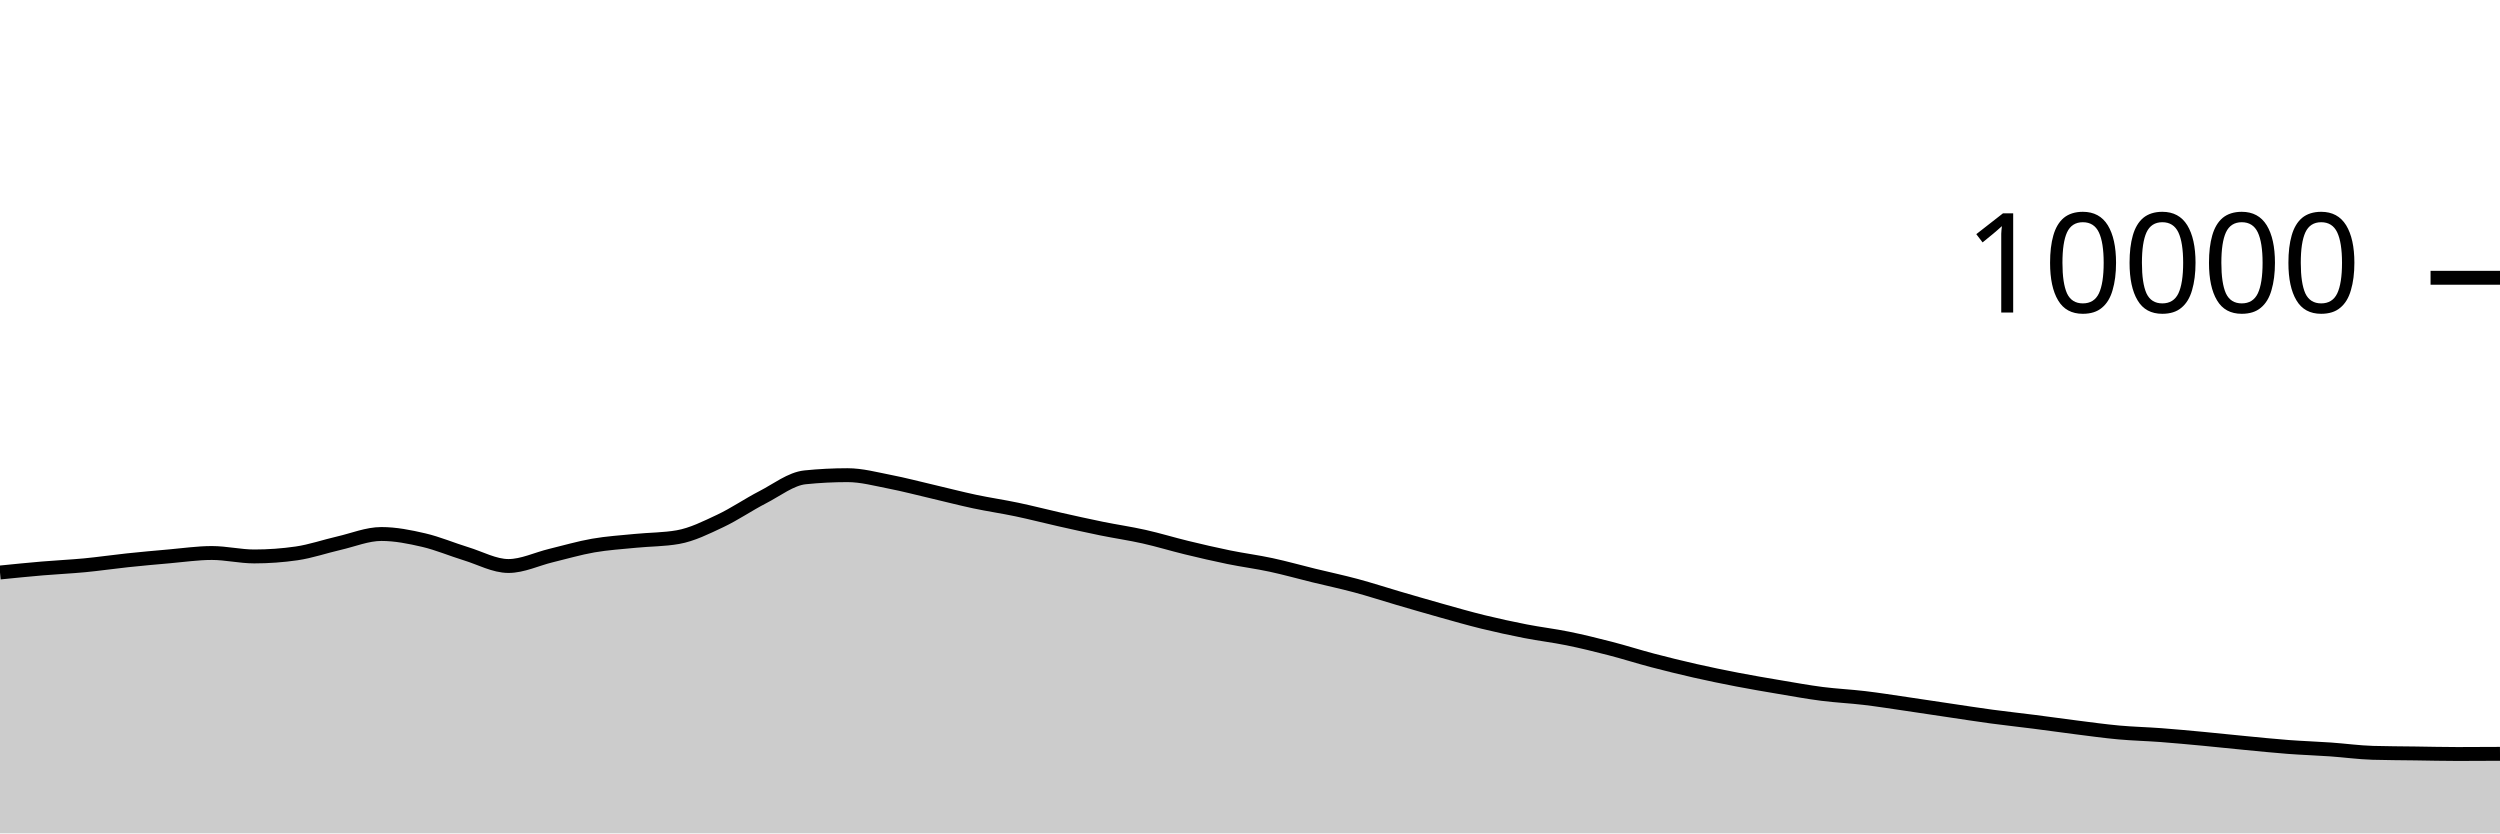
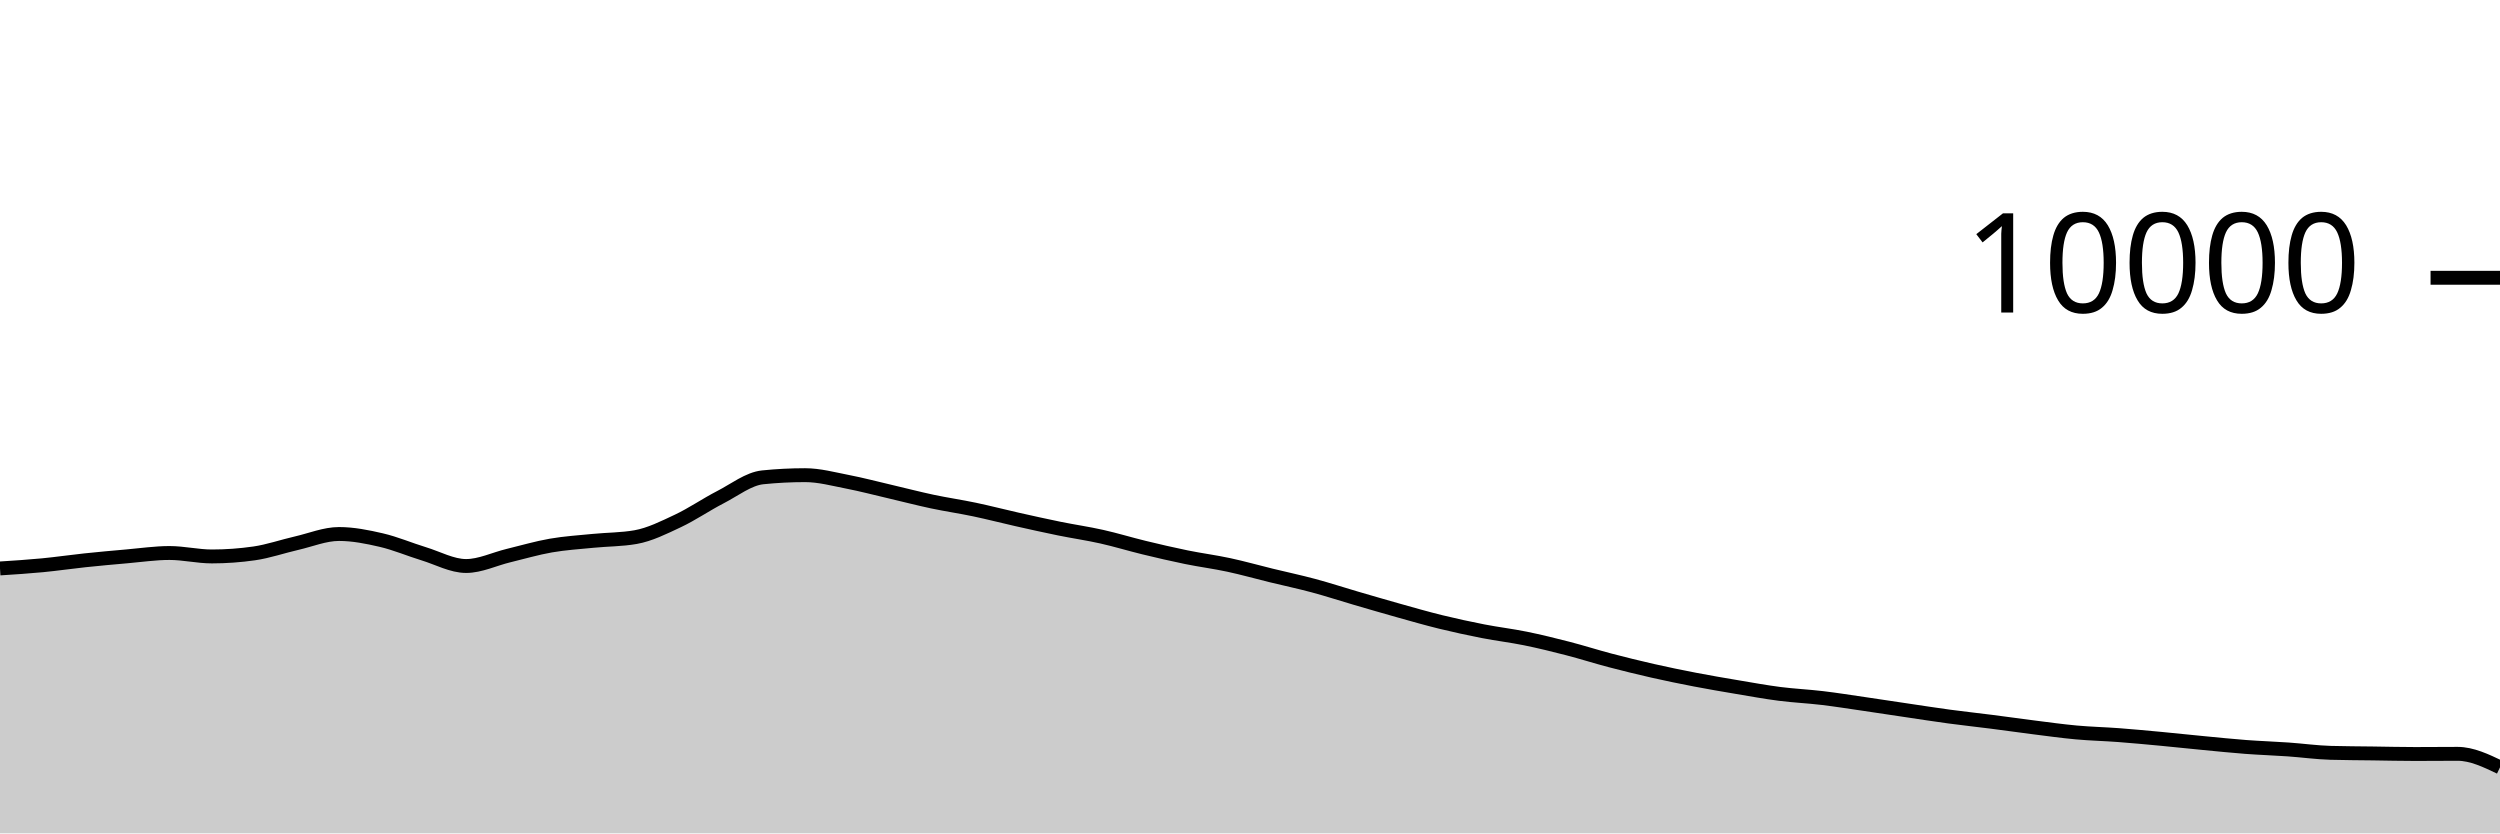
<svg xmlns="http://www.w3.org/2000/svg" viewBox="0 0 180 60">
  <g transform="translate(0,20)">
-     <path class="area" fill="rgba(0, 0, 0, 0.2)" d="M0,21.22C1.017,21.117,2.034,21.015,3.051,20.928C4.068,20.841,5.085,20.797,6.102,20.7C7.119,20.603,8.136,20.451,9.153,20.344C10.169,20.237,11.186,20.144,12.203,20.056C13.22,19.968,14.237,19.816,15.254,19.816C16.271,19.816,17.288,20.064,18.305,20.064C19.322,20.064,20.339,19.991,21.356,19.844C22.373,19.697,23.39,19.341,24.407,19.108C25.424,18.875,26.441,18.448,27.458,18.448C28.475,18.448,29.492,18.651,30.508,18.888C31.525,19.125,32.542,19.561,33.559,19.872C34.576,20.183,35.593,20.752,36.61,20.752C37.627,20.752,38.644,20.249,39.661,20.004C40.678,19.759,41.695,19.457,42.712,19.28C43.729,19.103,44.746,19.041,45.763,18.94C46.78,18.839,47.797,18.851,48.814,18.672C49.831,18.493,50.847,17.983,51.864,17.504C52.881,17.025,53.898,16.323,54.915,15.8C55.932,15.277,56.949,14.472,57.966,14.368C58.983,14.264,60,14.212,61.017,14.212C62.034,14.212,63.051,14.491,64.068,14.688C65.085,14.885,66.102,15.155,67.119,15.392C68.136,15.629,69.153,15.896,70.169,16.112C71.186,16.328,72.203,16.474,73.22,16.688C74.237,16.902,75.254,17.167,76.271,17.396C77.288,17.625,78.305,17.853,79.322,18.06C80.339,18.267,81.356,18.412,82.373,18.64C83.39,18.868,84.407,19.181,85.424,19.428C86.441,19.675,87.458,19.912,88.475,20.12C89.492,20.328,90.508,20.457,91.525,20.676C92.542,20.895,93.559,21.183,94.576,21.432C95.593,21.681,96.61,21.895,97.627,22.168C98.644,22.441,99.661,22.775,100.678,23.072C101.695,23.369,102.712,23.667,103.729,23.952C104.746,24.237,105.763,24.531,106.78,24.78C107.797,25.029,108.814,25.249,109.831,25.448C110.847,25.647,111.864,25.765,112.881,25.972C113.898,26.179,114.915,26.429,115.932,26.692C116.949,26.955,117.966,27.281,118.983,27.548C120,27.815,121.017,28.065,122.034,28.296C123.051,28.527,124.068,28.736,125.085,28.932C126.102,29.128,127.119,29.301,128.136,29.472C129.153,29.643,130.169,29.829,131.186,29.96C132.203,30.091,133.22,30.135,134.237,30.256C135.254,30.377,136.271,30.54,137.288,30.688C138.305,30.836,139.322,30.993,140.339,31.144C141.356,31.295,142.373,31.455,143.39,31.592C144.407,31.729,145.424,31.838,146.441,31.968C147.458,32.098,148.475,32.244,149.492,32.372C150.508,32.5,151.525,32.643,152.542,32.736C153.559,32.829,154.576,32.851,155.593,32.928C156.61,33.005,157.627,33.101,158.644,33.196C159.661,33.291,160.678,33.403,161.695,33.5C162.712,33.597,163.729,33.703,164.746,33.78C165.763,33.857,166.78,33.889,167.797,33.96C168.814,34.031,169.831,34.175,170.847,34.204C171.864,34.233,172.881,34.234,173.898,34.248C174.915,34.262,175.932,34.288,176.949,34.288C177.966,34.288,178.983,34.282,180,34.276L180,40C178.983,40,177.966,40,176.949,40C175.932,40,174.915,40,173.898,40C172.881,40,171.864,40,170.847,40C169.831,40,168.814,40,167.797,40C166.78,40,165.763,40,164.746,40C163.729,40,162.712,40,161.695,40C160.678,40,159.661,40,158.644,40C157.627,40,156.61,40,155.593,40C154.576,40,153.559,40,152.542,40C151.525,40,150.508,40,149.492,40C148.475,40,147.458,40,146.441,40C145.424,40,144.407,40,143.39,40C142.373,40,141.356,40,140.339,40C139.322,40,138.305,40,137.288,40C136.271,40,135.254,40,134.237,40C133.22,40,132.203,40,131.186,40C130.169,40,129.153,40,128.136,40C127.119,40,126.102,40,125.085,40C124.068,40,123.051,40,122.034,40C121.017,40,120,40,118.983,40C117.966,40,116.949,40,115.932,40C114.915,40,113.898,40,112.881,40C111.864,40,110.847,40,109.831,40C108.814,40,107.797,40,106.78,40C105.763,40,104.746,40,103.729,40C102.712,40,101.695,40,100.678,40C99.661,40,98.644,40,97.627,40C96.61,40,95.593,40,94.576,40C93.559,40,92.542,40,91.525,40C90.508,40,89.492,40,88.475,40C87.458,40,86.441,40,85.424,40C84.407,40,83.39,40,82.373,40C81.356,40,80.339,40,79.322,40C78.305,40,77.288,40,76.271,40C75.254,40,74.237,40,73.22,40C72.203,40,71.186,40,70.169,40C69.153,40,68.136,40,67.119,40C66.102,40,65.085,40,64.068,40C63.051,40,62.034,40,61.017,40C60,40,58.983,40,57.966,40C56.949,40,55.932,40,54.915,40C53.898,40,52.881,40,51.864,40C50.847,40,49.831,40,48.814,40C47.797,40,46.78,40,45.763,40C44.746,40,43.729,40,42.712,40C41.695,40,40.678,40,39.661,40C38.644,40,37.627,40,36.61,40C35.593,40,34.576,40,33.559,40C32.542,40,31.525,40,30.508,40C29.492,40,28.475,40,27.458,40C26.441,40,25.424,40,24.407,40C23.39,40,22.373,40,21.356,40C20.339,40,19.322,40,18.305,40C17.288,40,16.271,40,15.254,40C14.237,40,13.22,40,12.203,40C11.186,40,10.169,40,9.153,40C8.136,40,7.119,40,6.102,40C5.085,40,4.068,40,3.051,40C2.034,40,1.017,40,0,40Z" />
-     <path class="line" stroke="black" fill="none" d="M0,21.22C1.017,21.117,2.034,21.015,3.051,20.928C4.068,20.841,5.085,20.797,6.102,20.7C7.119,20.603,8.136,20.451,9.153,20.344C10.169,20.237,11.186,20.144,12.203,20.056C13.22,19.968,14.237,19.816,15.254,19.816C16.271,19.816,17.288,20.064,18.305,20.064C19.322,20.064,20.339,19.991,21.356,19.844C22.373,19.697,23.39,19.341,24.407,19.108C25.424,18.875,26.441,18.448,27.458,18.448C28.475,18.448,29.492,18.651,30.508,18.888C31.525,19.125,32.542,19.561,33.559,19.872C34.576,20.183,35.593,20.752,36.61,20.752C37.627,20.752,38.644,20.249,39.661,20.004C40.678,19.759,41.695,19.457,42.712,19.28C43.729,19.103,44.746,19.041,45.763,18.94C46.78,18.839,47.797,18.851,48.814,18.672C49.831,18.493,50.847,17.983,51.864,17.504C52.881,17.025,53.898,16.323,54.915,15.8C55.932,15.277,56.949,14.472,57.966,14.368C58.983,14.264,60,14.212,61.017,14.212C62.034,14.212,63.051,14.491,64.068,14.688C65.085,14.885,66.102,15.155,67.119,15.392C68.136,15.629,69.153,15.896,70.169,16.112C71.186,16.328,72.203,16.474,73.22,16.688C74.237,16.902,75.254,17.167,76.271,17.396C77.288,17.625,78.305,17.853,79.322,18.06C80.339,18.267,81.356,18.412,82.373,18.64C83.39,18.868,84.407,19.181,85.424,19.428C86.441,19.675,87.458,19.912,88.475,20.12C89.492,20.328,90.508,20.457,91.525,20.676C92.542,20.895,93.559,21.183,94.576,21.432C95.593,21.681,96.61,21.895,97.627,22.168C98.644,22.441,99.661,22.775,100.678,23.072C101.695,23.369,102.712,23.667,103.729,23.952C104.746,24.237,105.763,24.531,106.78,24.78C107.797,25.029,108.814,25.249,109.831,25.448C110.847,25.647,111.864,25.765,112.881,25.972C113.898,26.179,114.915,26.429,115.932,26.692C116.949,26.955,117.966,27.281,118.983,27.548C120,27.815,121.017,28.065,122.034,28.296C123.051,28.527,124.068,28.736,125.085,28.932C126.102,29.128,127.119,29.301,128.136,29.472C129.153,29.643,130.169,29.829,131.186,29.96C132.203,30.091,133.22,30.135,134.237,30.256C135.254,30.377,136.271,30.54,137.288,30.688C138.305,30.836,139.322,30.993,140.339,31.144C141.356,31.295,142.373,31.455,143.39,31.592C144.407,31.729,145.424,31.838,146.441,31.968C147.458,32.098,148.475,32.244,149.492,32.372C150.508,32.5,151.525,32.643,152.542,32.736C153.559,32.829,154.576,32.851,155.593,32.928C156.61,33.005,157.627,33.101,158.644,33.196C159.661,33.291,160.678,33.403,161.695,33.5C162.712,33.597,163.729,33.703,164.746,33.78C165.763,33.857,166.78,33.889,167.797,33.96C168.814,34.031,169.831,34.175,170.847,34.204C171.864,34.233,172.881,34.234,173.898,34.248C174.915,34.262,175.932,34.288,176.949,34.288C177.966,34.288,178.983,34.282,180,34.276" />
+     <path class="area" fill="rgba(0, 0, 0, 0.2)" d="M0,20.928C1.017,20.863,2.034,20.797,3.051,20.7C4.068,20.603,5.085,20.451,6.102,20.344C7.119,20.237,8.136,20.144,9.153,20.056C10.169,19.968,11.186,19.816,12.203,19.816C13.22,19.816,14.237,20.064,15.254,20.064C16.271,20.064,17.288,19.991,18.305,19.844C19.322,19.697,20.339,19.341,21.356,19.108C22.373,18.875,23.39,18.448,24.407,18.448C25.424,18.448,26.441,18.651,27.458,18.888C28.475,19.125,29.492,19.561,30.508,19.872C31.525,20.183,32.542,20.752,33.559,20.752C34.576,20.752,35.593,20.249,36.61,20.004C37.627,19.759,38.644,19.457,39.661,19.28C40.678,19.103,41.695,19.041,42.712,18.94C43.729,18.839,44.746,18.851,45.763,18.672C46.78,18.493,47.797,17.983,48.814,17.504C49.831,17.025,50.847,16.323,51.864,15.8C52.881,15.277,53.898,14.472,54.915,14.368C55.932,14.264,56.949,14.212,57.966,14.212C58.983,14.212,60,14.491,61.017,14.688C62.034,14.885,63.051,15.155,64.068,15.392C65.085,15.629,66.102,15.896,67.119,16.112C68.136,16.328,69.153,16.474,70.169,16.688C71.186,16.902,72.203,17.167,73.22,17.396C74.237,17.625,75.254,17.853,76.271,18.06C77.288,18.267,78.305,18.412,79.322,18.64C80.339,18.868,81.356,19.181,82.373,19.428C83.39,19.675,84.407,19.912,85.424,20.12C86.441,20.328,87.458,20.457,88.475,20.676C89.492,20.895,90.508,21.183,91.525,21.432C92.542,21.681,93.559,21.895,94.576,22.168C95.593,22.441,96.61,22.775,97.627,23.072C98.644,23.369,99.661,23.667,100.678,23.952C101.695,24.237,102.712,24.531,103.729,24.78C104.746,25.029,105.763,25.249,106.78,25.448C107.797,25.647,108.814,25.765,109.831,25.972C110.847,26.179,111.864,26.429,112.881,26.692C113.898,26.955,114.915,27.281,115.932,27.548C116.949,27.815,117.966,28.065,118.983,28.296C120,28.527,121.017,28.736,122.034,28.932C123.051,29.128,124.068,29.301,125.085,29.472C126.102,29.643,127.119,29.829,128.136,29.96C129.153,30.091,130.169,30.135,131.186,30.256C132.203,30.377,133.22,30.54,134.237,30.688C135.254,30.836,136.271,30.993,137.288,31.144C138.305,31.295,139.322,31.455,140.339,31.592C141.356,31.729,142.373,31.838,143.39,31.968C144.407,32.098,145.424,32.244,146.441,32.372C147.458,32.5,148.475,32.643,149.492,32.736C150.508,32.829,151.525,32.851,152.542,32.928C153.559,33.005,154.576,33.101,155.593,33.196C156.61,33.291,157.627,33.403,158.644,33.5C159.661,33.597,160.678,33.703,161.695,33.78C162.712,33.857,163.729,33.889,164.746,33.96C165.763,34.031,166.78,34.175,167.797,34.204C168.814,34.233,169.831,34.234,170.847,34.248C171.864,34.262,172.881,34.288,173.898,34.288C174.915,34.288,175.932,34.276,176.949,34.276C177.966,34.276,178.983,34.762,180,35.248L180,40C178.983,40,177.966,40,176.949,40C175.932,40,174.915,40,173.898,40C172.881,40,171.864,40,170.847,40C169.831,40,168.814,40,167.797,40C166.78,40,165.763,40,164.746,40C163.729,40,162.712,40,161.695,40C160.678,40,159.661,40,158.644,40C157.627,40,156.61,40,155.593,40C154.576,40,153.559,40,152.542,40C151.525,40,150.508,40,149.492,40C148.475,40,147.458,40,146.441,40C145.424,40,144.407,40,143.39,40C142.373,40,141.356,40,140.339,40C139.322,40,138.305,40,137.288,40C136.271,40,135.254,40,134.237,40C133.22,40,132.203,40,131.186,40C130.169,40,129.153,40,128.136,40C127.119,40,126.102,40,125.085,40C124.068,40,123.051,40,122.034,40C121.017,40,120,40,118.983,40C117.966,40,116.949,40,115.932,40C114.915,40,113.898,40,112.881,40C111.864,40,110.847,40,109.831,40C108.814,40,107.797,40,106.78,40C105.763,40,104.746,40,103.729,40C102.712,40,101.695,40,100.678,40C99.661,40,98.644,40,97.627,40C96.61,40,95.593,40,94.576,40C93.559,40,92.542,40,91.525,40C90.508,40,89.492,40,88.475,40C87.458,40,86.441,40,85.424,40C84.407,40,83.39,40,82.373,40C81.356,40,80.339,40,79.322,40C78.305,40,77.288,40,76.271,40C75.254,40,74.237,40,73.22,40C72.203,40,71.186,40,70.169,40C69.153,40,68.136,40,67.119,40C66.102,40,65.085,40,64.068,40C63.051,40,62.034,40,61.017,40C60,40,58.983,40,57.966,40C56.949,40,55.932,40,54.915,40C53.898,40,52.881,40,51.864,40C50.847,40,49.831,40,48.814,40C47.797,40,46.78,40,45.763,40C44.746,40,43.729,40,42.712,40C41.695,40,40.678,40,39.661,40C38.644,40,37.627,40,36.61,40C35.593,40,34.576,40,33.559,40C32.542,40,31.525,40,30.508,40C29.492,40,28.475,40,27.458,40C26.441,40,25.424,40,24.407,40C23.39,40,22.373,40,21.356,40C20.339,40,19.322,40,18.305,40C17.288,40,16.271,40,15.254,40C14.237,40,13.22,40,12.203,40C11.186,40,10.169,40,9.153,40C8.136,40,7.119,40,6.102,40C5.085,40,4.068,40,3.051,40C2.034,40,1.017,40,0,40Z" />
+     <path class="line" stroke="black" fill="none" d="M0,20.928C1.017,20.863,2.034,20.797,3.051,20.7C4.068,20.603,5.085,20.451,6.102,20.344C7.119,20.237,8.136,20.144,9.153,20.056C10.169,19.968,11.186,19.816,12.203,19.816C13.22,19.816,14.237,20.064,15.254,20.064C16.271,20.064,17.288,19.991,18.305,19.844C19.322,19.697,20.339,19.341,21.356,19.108C22.373,18.875,23.39,18.448,24.407,18.448C25.424,18.448,26.441,18.651,27.458,18.888C28.475,19.125,29.492,19.561,30.508,19.872C31.525,20.183,32.542,20.752,33.559,20.752C34.576,20.752,35.593,20.249,36.61,20.004C37.627,19.759,38.644,19.457,39.661,19.28C40.678,19.103,41.695,19.041,42.712,18.94C43.729,18.839,44.746,18.851,45.763,18.672C46.78,18.493,47.797,17.983,48.814,17.504C49.831,17.025,50.847,16.323,51.864,15.8C52.881,15.277,53.898,14.472,54.915,14.368C55.932,14.264,56.949,14.212,57.966,14.212C58.983,14.212,60,14.491,61.017,14.688C62.034,14.885,63.051,15.155,64.068,15.392C65.085,15.629,66.102,15.896,67.119,16.112C68.136,16.328,69.153,16.474,70.169,16.688C71.186,16.902,72.203,17.167,73.22,17.396C74.237,17.625,75.254,17.853,76.271,18.06C77.288,18.267,78.305,18.412,79.322,18.64C80.339,18.868,81.356,19.181,82.373,19.428C83.39,19.675,84.407,19.912,85.424,20.12C86.441,20.328,87.458,20.457,88.475,20.676C89.492,20.895,90.508,21.183,91.525,21.432C92.542,21.681,93.559,21.895,94.576,22.168C95.593,22.441,96.61,22.775,97.627,23.072C98.644,23.369,99.661,23.667,100.678,23.952C101.695,24.237,102.712,24.531,103.729,24.78C104.746,25.029,105.763,25.249,106.78,25.448C107.797,25.647,108.814,25.765,109.831,25.972C110.847,26.179,111.864,26.429,112.881,26.692C113.898,26.955,114.915,27.281,115.932,27.548C116.949,27.815,117.966,28.065,118.983,28.296C120,28.527,121.017,28.736,122.034,28.932C123.051,29.128,124.068,29.301,125.085,29.472C126.102,29.643,127.119,29.829,128.136,29.96C129.153,30.091,130.169,30.135,131.186,30.256C132.203,30.377,133.22,30.54,134.237,30.688C135.254,30.836,136.271,30.993,137.288,31.144C138.305,31.295,139.322,31.455,140.339,31.592C141.356,31.729,142.373,31.838,143.39,31.968C144.407,32.098,145.424,32.244,146.441,32.372C147.458,32.5,148.475,32.643,149.492,32.736C150.508,32.829,151.525,32.851,152.542,32.928C153.559,33.005,154.576,33.101,155.593,33.196C156.61,33.291,157.627,33.403,158.644,33.5C159.661,33.597,160.678,33.703,161.695,33.78C162.712,33.857,163.729,33.889,164.746,33.96C165.763,34.031,166.78,34.175,167.797,34.204C168.814,34.233,169.831,34.234,170.847,34.248C171.864,34.262,172.881,34.288,173.898,34.288C174.915,34.288,175.932,34.276,176.949,34.276C177.966,34.276,178.983,34.762,180,35.248" />
    <path class="axis-ceiling" stroke-width="1" stroke="black" fill="none" d="M175,0L180,0" />
    <text class="axis-ceiling-label" font-family="sans-serif" text-anchor="end" font-size="10px" x="170" y="2.5">10000</text>
  </g>
</svg>
